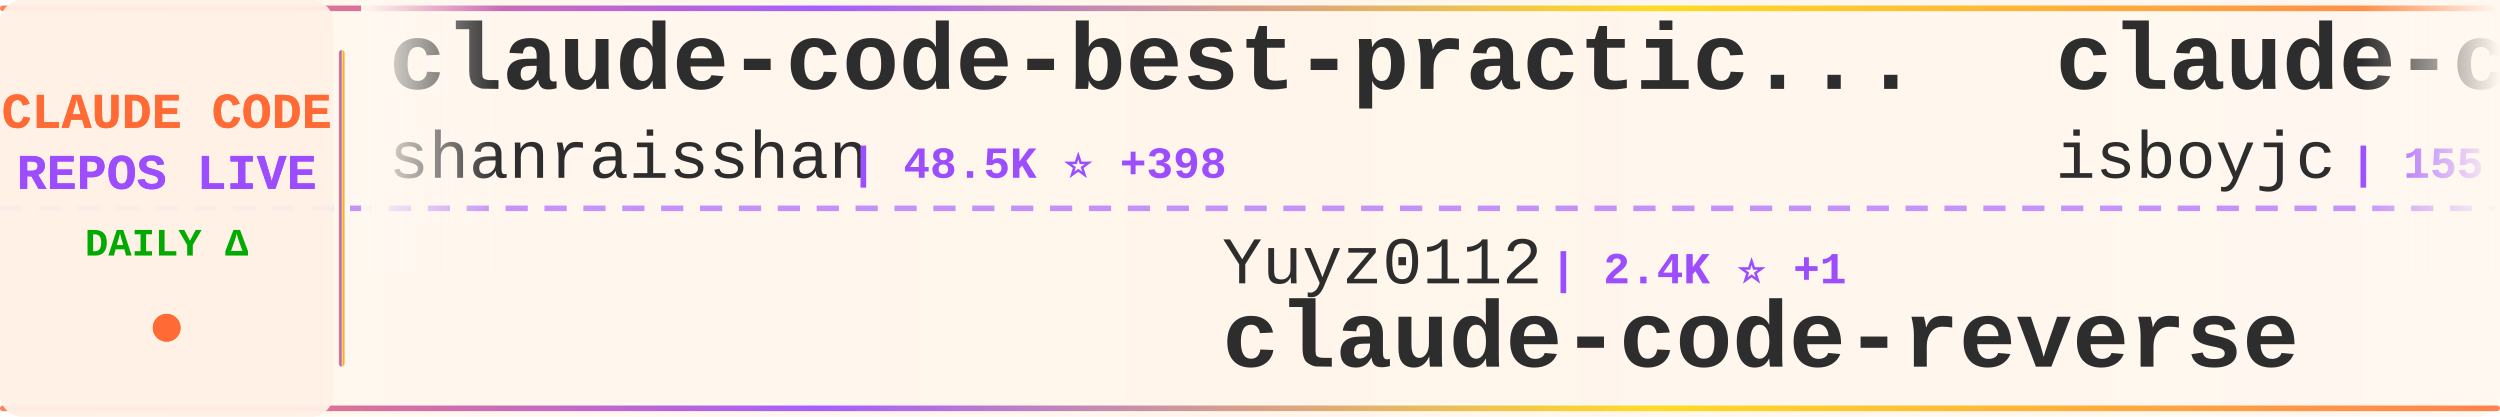
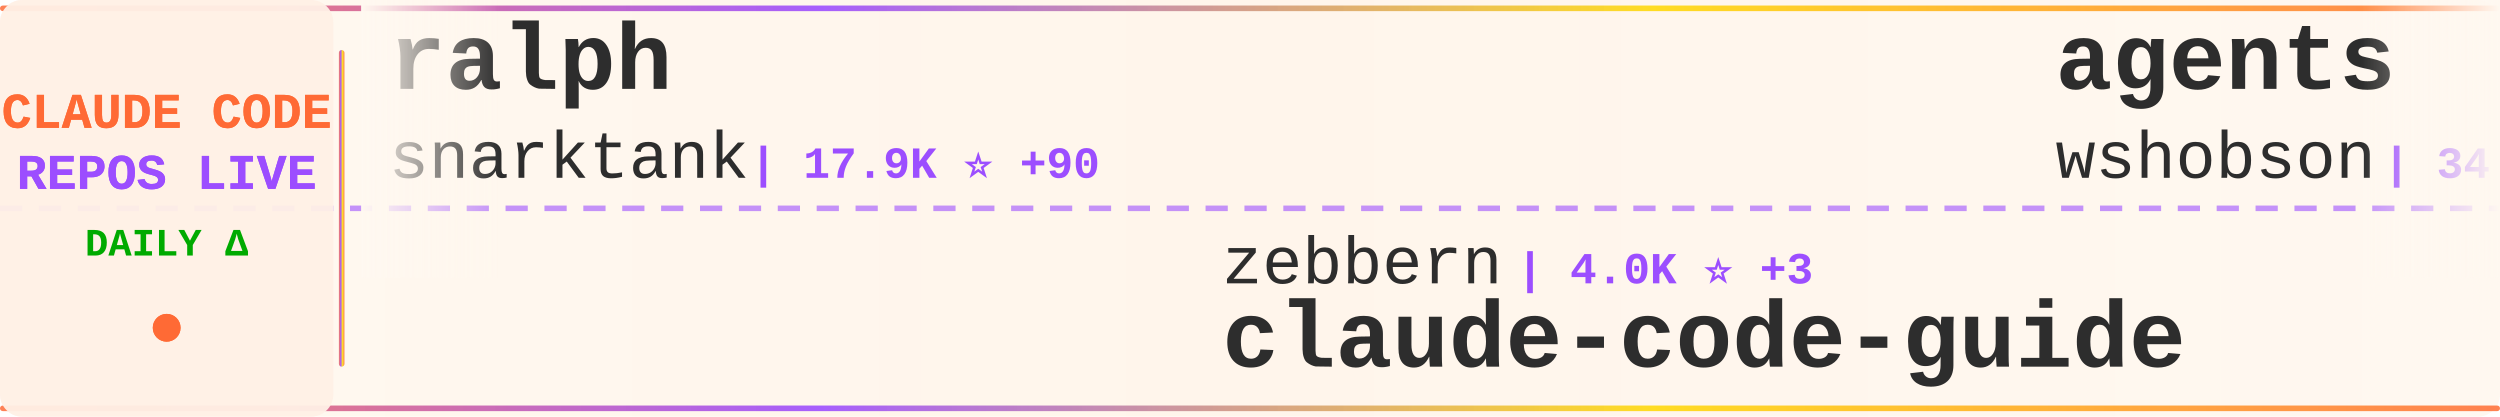
<svg xmlns="http://www.w3.org/2000/svg" width="900" height="150">
  <defs>
    <linearGradient id="tickerBg" x1="0%" y1="0%" x2="100%" y2="0%">
      <stop offset="0%" style="stop-color:#fff8f0;stop-opacity:0.98" />
      <stop offset="50%" style="stop-color:#fff5eb;stop-opacity:1" />
      <stop offset="100%" style="stop-color:#fff8f0;stop-opacity:0.98" />
    </linearGradient>
    <linearGradient id="borderGrad" x1="0%" y1="0%" x2="100%" y2="0%">
      <stop offset="0%" style="stop-color:#FF6B35;stop-opacity:0.85">
        <animate attributeName="stop-opacity" values="0.85;1;0.85" dur="2s" repeatCount="indefinite" />
      </stop>
      <stop offset="33%" style="stop-color:#9C4EFF;stop-opacity:0.9">
        <animate attributeName="stop-opacity" values="0.9;1;0.9" dur="2.2s" repeatCount="indefinite" />
      </stop>
      <stop offset="66%" style="stop-color:#FFD700;stop-opacity:0.85">
        <animate attributeName="stop-opacity" values="0.85;1;0.85" dur="1.8s" repeatCount="indefinite" />
      </stop>
      <stop offset="100%" style="stop-color:#FF6B35;stop-opacity:0.85">
        <animate attributeName="stop-opacity" values="0.85;1;0.85" dur="2s" repeatCount="indefinite" />
      </stop>
    </linearGradient>
    <filter id="textGlow">
      <feGaussianBlur stdDeviation="0.15" result="coloredBlur" />
      <feMerge>
        <feMergeNode in="coloredBlur" />
        <feMergeNode in="SourceGraphic" />
      </feMerge>
    </filter>
    <filter id="metricGlow">
      <feGaussianBlur stdDeviation="0.2" result="coloredBlur" />
      <feMerge>
        <feMergeNode in="coloredBlur" />
        <feMergeNode in="SourceGraphic" />
      </feMerge>
    </filter>
    <linearGradient id="leftFade" x1="0%" y1="0%" x2="100%" y2="0%">
      <stop offset="0%" style="stop-color:#fff8f0;stop-opacity:1" />
      <stop offset="100%" style="stop-color:#fff8f0;stop-opacity:0" />
    </linearGradient>
    <linearGradient id="rightFade" x1="0%" y1="0%" x2="100%" y2="0%">
      <stop offset="0%" style="stop-color:#fff8f0;stop-opacity:0" />
      <stop offset="100%" style="stop-color:#fff8f0;stop-opacity:1" />
    </linearGradient>
  </defs>
  <rect width="900" height="150" fill="url(#tickerBg)" rx="8" />
  <rect x="0" y="2" width="900" height="2" fill="url(#borderGrad)" rx="1" />
  <rect x="0" y="146" width="900" height="2" fill="url(#borderGrad)" rx="1" />
  <line x1="0" y1="75" x2="900" y2="75" stroke="#9C4EFF" stroke-width="2" stroke-dasharray="8 6" opacity="0.6" />
  <rect x="0" y="0" width="120" height="150" fill="#fff0e6" opacity="0.95" rx="8" />
  <text x="60" y="46" font-family="'Courier New', monospace" font-size="18" font-weight="bold" fill="#FF6B35" text-anchor="middle" filter="url(#textGlow)">
    CLAUDE CODE
  </text>
  <text x="60" y="68" font-family="'Courier New', monospace" font-size="18" font-weight="bold" fill="#9C4EFF" text-anchor="middle" filter="url(#textGlow)">
    REPOS LIVE
  </text>
  <text x="60" y="92" font-family="'Courier New', monospace" font-size="14" font-weight="bold" fill="#00aa00" text-anchor="middle">
    DAILY Δ
  </text>
  <circle cx="60" cy="118" r="5" fill="#FF6B35" filter="url(#metricGlow)">
    <animate attributeName="r" values="4;6;4" dur="1.5s" repeatCount="indefinite" />
    <animate attributeName="opacity" values="0.6;1;0.6" dur="1.5s" repeatCount="indefinite" />
  </circle>
  <rect x="122" y="18" width="2" height="114" fill="url(#borderGrad)" rx="1" />
  <clipPath id="tickerClip">
    <rect x="130" y="0" width="770" height="150" />
  </clipPath>
  <g clip-path="url(#tickerClip)">
    <g id="tickerItems">
      <animateTransform attributeName="transform" attributeType="XML" type="translate" from="0 0" to="-3000 0" dur="54s" repeatCount="indefinite" />
      <g transform="translate(0, 0)">
-         <text x="140" y="32" font-family="'Courier New', monospace" font-size="34" font-weight="bold" fill="#2d2d2d">claude-code-best-practic...</text>
-         <text x="140" y="64" font-family="'Courier New', monospace" font-size="24" font-weight="normal" fill="#2d2d2d" opacity="1.0">shanraisshan</text>
-         <text x="306" y="64" font-family="'Courier New', monospace" font-size="16" font-weight="bold" fill="#9C4EFF"> | 48.5K ⭐ +398</text>
+         <text x="140" y="32" font-family="'Courier New', monospace" font-size="34" font-weight="bold" fill="#2d2d2d">ralph</text>
+         <text x="140" y="64" font-family="'Courier New', monospace" font-size="24" font-weight="normal" fill="#2d2d2d" opacity="1.0">snarktank</text>
+         <text x="270" y="64" font-family="'Courier New', monospace" font-size="16" font-weight="bold" fill="#9C4EFF"> | 17.9K ⭐ +90</text>
      </g>
      <g transform="translate(300, 0)">
-         <text x="140" y="102" font-family="'Courier New', monospace" font-size="24" font-weight="normal" fill="#2d2d2d" opacity="1.0">Yuyz0112</text>
-         <text x="258" y="102" font-family="'Courier New', monospace" font-size="16" font-weight="bold" fill="#9C4EFF"> | 2.4K ⭐ +1</text>
-         <text x="140" y="132" font-family="'Courier New', monospace" font-size="34" font-weight="bold" fill="#2d2d2d">claude-code-reverse</text>
+         <text x="140" y="102" font-family="'Courier New', monospace" font-size="24" font-weight="normal" fill="#2d2d2d" opacity="1.0">zebbern</text>
+         <text x="246" y="102" font-family="'Courier New', monospace" font-size="16" font-weight="bold" fill="#9C4EFF"> | 4.0K ⭐ +3</text>
+         <text x="140" y="132" font-family="'Courier New', monospace" font-size="34" font-weight="bold" fill="#2d2d2d">claude-code-guide</text>
      </g>
      <g transform="translate(600, 0)">
-         <text x="140" y="32" font-family="'Courier New', monospace" font-size="34" font-weight="bold" fill="#2d2d2d">claude-code</text>
-         <text x="140" y="64" font-family="'Courier New', monospace" font-size="24" font-weight="normal" fill="#2d2d2d" opacity="1.0">isboyjc</text>
-         <text x="246" y="64" font-family="'Courier New', monospace" font-size="16" font-weight="bold" fill="#9C4EFF"> | 155 ⭐</text>
-       </g>
-       <g transform="translate(900, 0)">
-         <text x="140" y="102" font-family="'Courier New', monospace" font-size="24" font-weight="normal" fill="#2d2d2d" opacity="1.0">liuup</text>
-         <text x="222" y="102" font-family="'Courier New', monospace" font-size="16" font-weight="bold" fill="#9C4EFF"> | 2.0K ⭐ +38</text>
-         <text x="140" y="132" font-family="'Courier New', monospace" font-size="34" font-weight="bold" fill="#2d2d2d">claude-code-analysis</text>
-       </g>
-       <g transform="translate(1200, 0)">
-         <text x="140" y="32" font-family="'Courier New', monospace" font-size="34" font-weight="bold" fill="#2d2d2d">cc-switch</text>
-         <text x="140" y="64" font-family="'Courier New', monospace" font-size="24" font-weight="normal" fill="#2d2d2d" opacity="1.0">farion1231</text>
-         <text x="282" y="64" font-family="'Courier New', monospace" font-size="16" font-weight="bold" fill="#9C4EFF"> | 52.6K ⭐ +901</text>
-       </g>
-       <g transform="translate(1500, 0)">
-         <text x="140" y="102" font-family="'Courier New', monospace" font-size="24" font-weight="normal" fill="#2d2d2d" opacity="1.0">slopus</text>
-         <text x="234" y="102" font-family="'Courier New', monospace" font-size="16" font-weight="bold" fill="#9C4EFF"> | 19.3K ⭐ +88</text>
-         <text x="140" y="132" font-family="'Courier New', monospace" font-size="34" font-weight="bold" fill="#2d2d2d">happy</text>
-       </g>
-       <g transform="translate(1800, 0)">
-         <text x="140" y="32" font-family="'Courier New', monospace" font-size="34" font-weight="bold" fill="#2d2d2d">claude-code-settings</text>
-         <text x="140" y="64" font-family="'Courier New', monospace" font-size="24" font-weight="normal" fill="#2d2d2d" opacity="1.0">feiskyer</text>
-         <text x="258" y="64" font-family="'Courier New', monospace" font-size="16" font-weight="bold" fill="#9C4EFF"> | 1.5K ⭐ +5</text>
-       </g>
-       <g transform="translate(2100, 0)">
-         <text x="140" y="102" font-family="'Courier New', monospace" font-size="24" font-weight="normal" fill="#2d2d2d" opacity="1.0">fuergaosi233</text>
-         <text x="306" y="102" font-family="'Courier New', monospace" font-size="16" font-weight="bold" fill="#9C4EFF"> | 2.5K ⭐ +7</text>
-         <text x="140" y="132" font-family="'Courier New', monospace" font-size="34" font-weight="bold" fill="#2d2d2d">claude-code-proxy</text>
-       </g>
-       <g transform="translate(2400, 0)">
        <text x="140" y="32" font-family="'Courier New', monospace" font-size="34" font-weight="bold" fill="#2d2d2d">agents</text>
        <text x="140" y="64" font-family="'Courier New', monospace" font-size="24" font-weight="normal" fill="#2d2d2d" opacity="1.0">wshobson</text>
        <text x="258" y="64" font-family="'Courier New', monospace" font-size="16" font-weight="bold" fill="#9C4EFF"> | 34.4K ⭐ +76</text>
      </g>
+       <g transform="translate(900, 0)">
+         <text x="140" y="102" font-family="'Courier New', monospace" font-size="24" font-weight="normal" fill="#2d2d2d" opacity="1.0">777genius</text>
+         <text x="270" y="102" font-family="'Courier New', monospace" font-size="16" font-weight="bold" fill="#9C4EFF"> | 901 ⭐ +2</text>
+         <text x="140" y="132" font-family="'Courier New', monospace" font-size="34" font-weight="bold" fill="#2d2d2d">claude-code-source-code</text>
+       </g>
+       <g transform="translate(1200, 0)">
+         <text x="140" y="32" font-family="'Courier New', monospace" font-size="34" font-weight="bold" fill="#2d2d2d">oh-my-claudecode</text>
+         <text x="140" y="64" font-family="'Courier New', monospace" font-size="24" font-weight="normal" fill="#2d2d2d" opacity="1.0">Yeachan-Heo</text>
+         <text x="294" y="64" font-family="'Courier New', monospace" font-size="16" font-weight="bold" fill="#9C4EFF"> | 31.6K ⭐ +199</text>
+       </g>
+       <g transform="translate(1500, 0)">
+         <text x="140" y="102" font-family="'Courier New', monospace" font-size="24" font-weight="normal" fill="#2d2d2d" opacity="1.0">feiskyer</text>
+         <text x="258" y="102" font-family="'Courier New', monospace" font-size="16" font-weight="bold" fill="#9C4EFF"> | 1.5K ⭐ +3</text>
+         <text x="140" y="132" font-family="'Courier New', monospace" font-size="34" font-weight="bold" fill="#2d2d2d">claude-code-settings</text>
+       </g>
+       <g transform="translate(1800, 0)">
+         <text x="140" y="32" font-family="'Courier New', monospace" font-size="34" font-weight="bold" fill="#2d2d2d">claude-code</text>
+         <text x="140" y="64" font-family="'Courier New', monospace" font-size="24" font-weight="normal" fill="#2d2d2d" opacity="1.0">tanbiralam</text>
+         <text x="282" y="64" font-family="'Courier New', monospace" font-size="16" font-weight="bold" fill="#9C4EFF"> | 1.6K ⭐ +7</text>
+       </g>
+       <g transform="translate(2100, 0)">
+         <text x="140" y="102" font-family="'Courier New', monospace" font-size="24" font-weight="normal" fill="#2d2d2d" opacity="1.0">Donchitos</text>
+         <text x="270" y="102" font-family="'Courier New', monospace" font-size="16" font-weight="bold" fill="#9C4EFF"> | 16.4K ⭐ +141</text>
+         <text x="140" y="132" font-family="'Courier New', monospace" font-size="34" font-weight="bold" fill="#2d2d2d">Claude-Code-Game-Studios</text>
+       </g>
+       <g transform="translate(2400, 0)">
+         <text x="140" y="32" font-family="'Courier New', monospace" font-size="34" font-weight="bold" fill="#2d2d2d">claude-code</text>
+         <text x="140" y="64" font-family="'Courier New', monospace" font-size="24" font-weight="normal" fill="#2d2d2d" opacity="1.0">jarmuine</text>
+         <text x="258" y="64" font-family="'Courier New', monospace" font-size="16" font-weight="bold" fill="#9C4EFF"> | 2.1K ⭐ +2</text>
+       </g>
      <g transform="translate(2700, 0)">
-         <text x="140" y="102" font-family="'Courier New', monospace" font-size="24" font-weight="normal" fill="#2d2d2d" opacity="1.0">luyao618</text>
-         <text x="258" y="102" font-family="'Courier New', monospace" font-size="16" font-weight="bold" fill="#9C4EFF"> | 1.2K ⭐ +13</text>
-         <text x="140" y="132" font-family="'Courier New', monospace" font-size="34" font-weight="bold" fill="#2d2d2d">Claude-Code-Source-Study</text>
+         <text x="140" y="102" font-family="'Courier New', monospace" font-size="24" font-weight="normal" fill="#2d2d2d" opacity="1.0">ponponon</text>
+         <text x="258" y="102" font-family="'Courier New', monospace" font-size="16" font-weight="bold" fill="#9C4EFF"> | 2.2K ⭐ +5</text>
+         <text x="140" y="132" font-family="'Courier New', monospace" font-size="34" font-weight="bold" fill="#2d2d2d">claude_code_src</text>
      </g>
      <g transform="translate(3000, 0)">
-         <text x="140" y="32" font-family="'Courier New', monospace" font-size="34" font-weight="bold" fill="#2d2d2d">claude-code-best-practic...</text>
-         <text x="140" y="64" font-family="'Courier New', monospace" font-size="24" font-weight="normal" fill="#2d2d2d" opacity="1.0">shanraisshan</text>
-         <text x="306" y="64" font-family="'Courier New', monospace" font-size="16" font-weight="bold" fill="#9C4EFF"> | 48.5K ⭐ +398</text>
+         <text x="140" y="32" font-family="'Courier New', monospace" font-size="34" font-weight="bold" fill="#2d2d2d">ralph</text>
+         <text x="140" y="64" font-family="'Courier New', monospace" font-size="24" font-weight="normal" fill="#2d2d2d" opacity="1.0">snarktank</text>
+         <text x="270" y="64" font-family="'Courier New', monospace" font-size="16" font-weight="bold" fill="#9C4EFF"> | 17.9K ⭐ +90</text>
      </g>
      <g transform="translate(3300, 0)">
-         <text x="140" y="102" font-family="'Courier New', monospace" font-size="24" font-weight="normal" fill="#2d2d2d" opacity="1.0">Yuyz0112</text>
-         <text x="258" y="102" font-family="'Courier New', monospace" font-size="16" font-weight="bold" fill="#9C4EFF"> | 2.4K ⭐ +1</text>
-         <text x="140" y="132" font-family="'Courier New', monospace" font-size="34" font-weight="bold" fill="#2d2d2d">claude-code-reverse</text>
+         <text x="140" y="102" font-family="'Courier New', monospace" font-size="24" font-weight="normal" fill="#2d2d2d" opacity="1.0">zebbern</text>
+         <text x="246" y="102" font-family="'Courier New', monospace" font-size="16" font-weight="bold" fill="#9C4EFF"> | 4.0K ⭐ +3</text>
+         <text x="140" y="132" font-family="'Courier New', monospace" font-size="34" font-weight="bold" fill="#2d2d2d">claude-code-guide</text>
      </g>
      <g transform="translate(3600, 0)">
-         <text x="140" y="32" font-family="'Courier New', monospace" font-size="34" font-weight="bold" fill="#2d2d2d">claude-code</text>
-         <text x="140" y="64" font-family="'Courier New', monospace" font-size="24" font-weight="normal" fill="#2d2d2d" opacity="1.0">isboyjc</text>
-         <text x="246" y="64" font-family="'Courier New', monospace" font-size="16" font-weight="bold" fill="#9C4EFF"> | 155 ⭐</text>
+         <text x="140" y="32" font-family="'Courier New', monospace" font-size="34" font-weight="bold" fill="#2d2d2d">agents</text>
+         <text x="140" y="64" font-family="'Courier New', monospace" font-size="24" font-weight="normal" fill="#2d2d2d" opacity="1.0">wshobson</text>
+         <text x="258" y="64" font-family="'Courier New', monospace" font-size="16" font-weight="bold" fill="#9C4EFF"> | 34.4K ⭐ +76</text>
      </g>
      <g transform="translate(3900, 0)">
-         <text x="140" y="102" font-family="'Courier New', monospace" font-size="24" font-weight="normal" fill="#2d2d2d" opacity="1.0">liuup</text>
-         <text x="222" y="102" font-family="'Courier New', monospace" font-size="16" font-weight="bold" fill="#9C4EFF"> | 2.0K ⭐ +38</text>
-         <text x="140" y="132" font-family="'Courier New', monospace" font-size="34" font-weight="bold" fill="#2d2d2d">claude-code-analysis</text>
+         <text x="140" y="102" font-family="'Courier New', monospace" font-size="24" font-weight="normal" fill="#2d2d2d" opacity="1.0">777genius</text>
+         <text x="270" y="102" font-family="'Courier New', monospace" font-size="16" font-weight="bold" fill="#9C4EFF"> | 901 ⭐ +2</text>
+         <text x="140" y="132" font-family="'Courier New', monospace" font-size="34" font-weight="bold" fill="#2d2d2d">claude-code-source-code</text>
      </g>
    </g>
  </g>
  <rect x="130" y="0" width="50" height="100" fill="url(#leftFade)" />
  <rect x="850" y="0" width="50" height="100" fill="url(#rightFade)" />
</svg>
